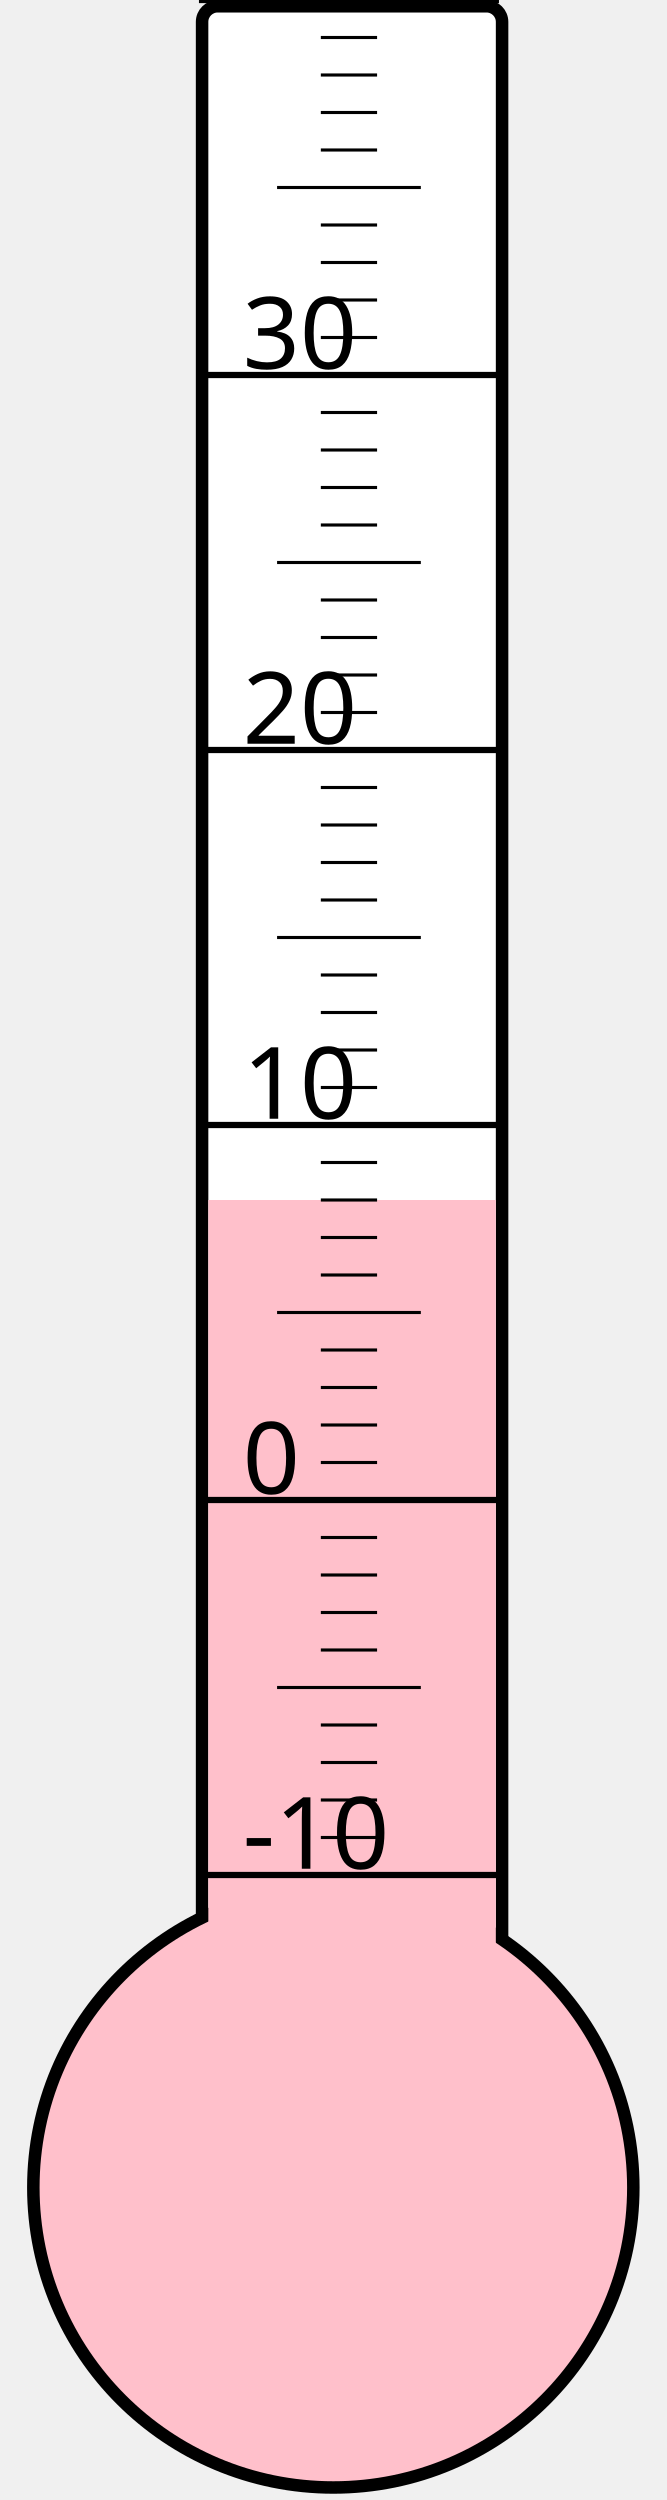
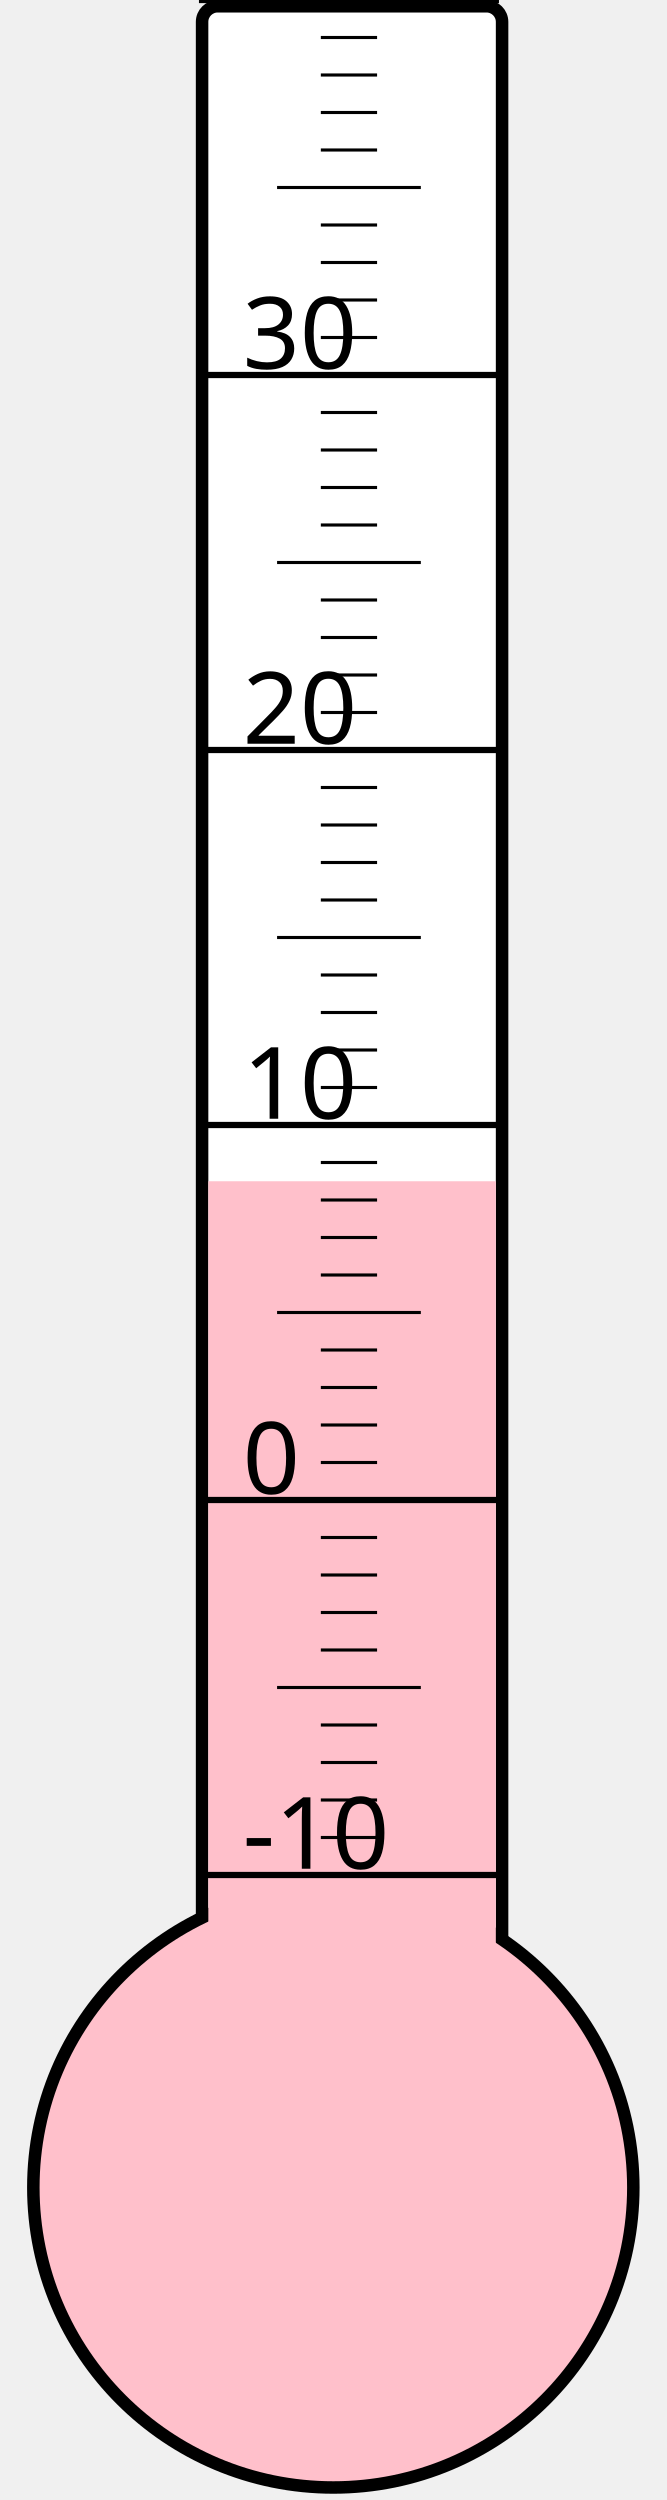
<svg xmlns="http://www.w3.org/2000/svg" width="40px" height="150px" viewBox="0 0 200 800">
  <rect width="200" height="800" x="0" y="0" style="fill: #ffffeb; fill-opacity: 0;" />
  <rect width="96" height="680" x="58" y="2" rx="5" ry="5" style="fill: white; fill-opacity: 1; stroke: black; stroke-width: 4;" />
  <circle cx="100" cy="700" r="96" style="fill: pink; stroke: black; stroke-width: 4;" />
-   <rect width="92" height="316.0" x="60" y="384.0" style="fill: pink; fill-opacity: 1; stroke-width: 0;" />
+   <rect width="92" height="322.0" x="60" y="378.0" style="fill: pink; fill-opacity: 1; stroke-width: 0;" />
  <text x="71" y="598" style="font-family: sans-serif; font-size: 24pt;">-10</text>
  <text x="71" y="478" style="font-family: sans-serif; font-size: 24pt;">0</text>
  <text x="71" y="358" style="font-family: sans-serif; font-size: 24pt;">10</text>
  <text x="71" y="238" style="font-family: sans-serif; font-size: 24pt;">20</text>
  <text x="71" y="118" style="font-family: sans-serif; font-size: 24pt;">30</text>
  <g style="stroke: black;">
    <line x1="57" y1="600" x2="153" y2="600" style="stroke-width: 2;" />
    <line x1="96" y1="588" x2="114" y2="588" style="stroke-width: 1;" />
    <line x1="96" y1="576" x2="114" y2="576" style="stroke-width: 1;" />
    <line x1="96" y1="564" x2="114" y2="564" style="stroke-width: 1;" />
    <line x1="96" y1="552" x2="114" y2="552" style="stroke-width: 1;" />
    <line x1="82" y1="540" x2="128" y2="540" style="stroke-width: 1;" />
    <line x1="96" y1="528" x2="114" y2="528" style="stroke-width: 1;" />
    <line x1="96" y1="516" x2="114" y2="516" style="stroke-width: 1;" />
    <line x1="96" y1="504" x2="114" y2="504" style="stroke-width: 1;" />
    <line x1="96" y1="492" x2="114" y2="492" style="stroke-width: 1;" />
    <line x1="57" y1="480" x2="153" y2="480" style="stroke-width: 2;" />
    <line x1="96" y1="468" x2="114" y2="468" style="stroke-width: 1;" />
    <line x1="96" y1="456" x2="114" y2="456" style="stroke-width: 1;" />
    <line x1="96" y1="444" x2="114" y2="444" style="stroke-width: 1;" />
    <line x1="96" y1="432" x2="114" y2="432" style="stroke-width: 1;" />
    <line x1="82" y1="420" x2="128" y2="420" style="stroke-width: 1;" />
    <line x1="96" y1="408" x2="114" y2="408" style="stroke-width: 1;" />
    <line x1="96" y1="396" x2="114" y2="396" style="stroke-width: 1;" />
    <line x1="96" y1="384" x2="114" y2="384" style="stroke-width: 1;" />
    <line x1="96" y1="372" x2="114" y2="372" style="stroke-width: 1;" />
    <line x1="57" y1="360" x2="153" y2="360" style="stroke-width: 2;" />
    <line x1="96" y1="348" x2="114" y2="348" style="stroke-width: 1;" />
    <line x1="96" y1="336" x2="114" y2="336" style="stroke-width: 1;" />
    <line x1="96" y1="324" x2="114" y2="324" style="stroke-width: 1;" />
    <line x1="96" y1="312" x2="114" y2="312" style="stroke-width: 1;" />
    <line x1="82" y1="300" x2="128" y2="300" style="stroke-width: 1;" />
    <line x1="96" y1="288" x2="114" y2="288" style="stroke-width: 1;" />
    <line x1="96" y1="276" x2="114" y2="276" style="stroke-width: 1;" />
    <line x1="96" y1="264" x2="114" y2="264" style="stroke-width: 1;" />
    <line x1="96" y1="252" x2="114" y2="252" style="stroke-width: 1;" />
    <line x1="57" y1="240" x2="153" y2="240" style="stroke-width: 2;" />
    <line x1="96" y1="228" x2="114" y2="228" style="stroke-width: 1;" />
    <line x1="96" y1="216" x2="114" y2="216" style="stroke-width: 1;" />
    <line x1="96" y1="204" x2="114" y2="204" style="stroke-width: 1;" />
    <line x1="96" y1="192" x2="114" y2="192" style="stroke-width: 1;" />
    <line x1="82" y1="180" x2="128" y2="180" style="stroke-width: 1;" />
    <line x1="96" y1="168" x2="114" y2="168" style="stroke-width: 1;" />
    <line x1="96" y1="156" x2="114" y2="156" style="stroke-width: 1;" />
    <line x1="96" y1="144" x2="114" y2="144" style="stroke-width: 1;" />
    <line x1="96" y1="132" x2="114" y2="132" style="stroke-width: 1;" />
    <line x1="57" y1="120" x2="153" y2="120" style="stroke-width: 2;" />
    <line x1="96" y1="108" x2="114" y2="108" style="stroke-width: 1;" />
    <line x1="96" y1="96" x2="114" y2="96" style="stroke-width: 1;" />
    <line x1="96" y1="84" x2="114" y2="84" style="stroke-width: 1;" />
    <line x1="96" y1="72" x2="114" y2="72" style="stroke-width: 1;" />
    <line x1="82" y1="60" x2="128" y2="60" style="stroke-width: 1;" />
    <line x1="96" y1="48" x2="114" y2="48" style="stroke-width: 1;" />
    <line x1="96" y1="36" x2="114" y2="36" style="stroke-width: 1;" />
    <line x1="96" y1="24" x2="114" y2="24" style="stroke-width: 1;" />
    <line x1="96" y1="12" x2="114" y2="12" style="stroke-width: 1;" />
    <line x1="57" y1="0" x2="153" y2="0" style="stroke-width: 2;" />
  </g>
</svg>
